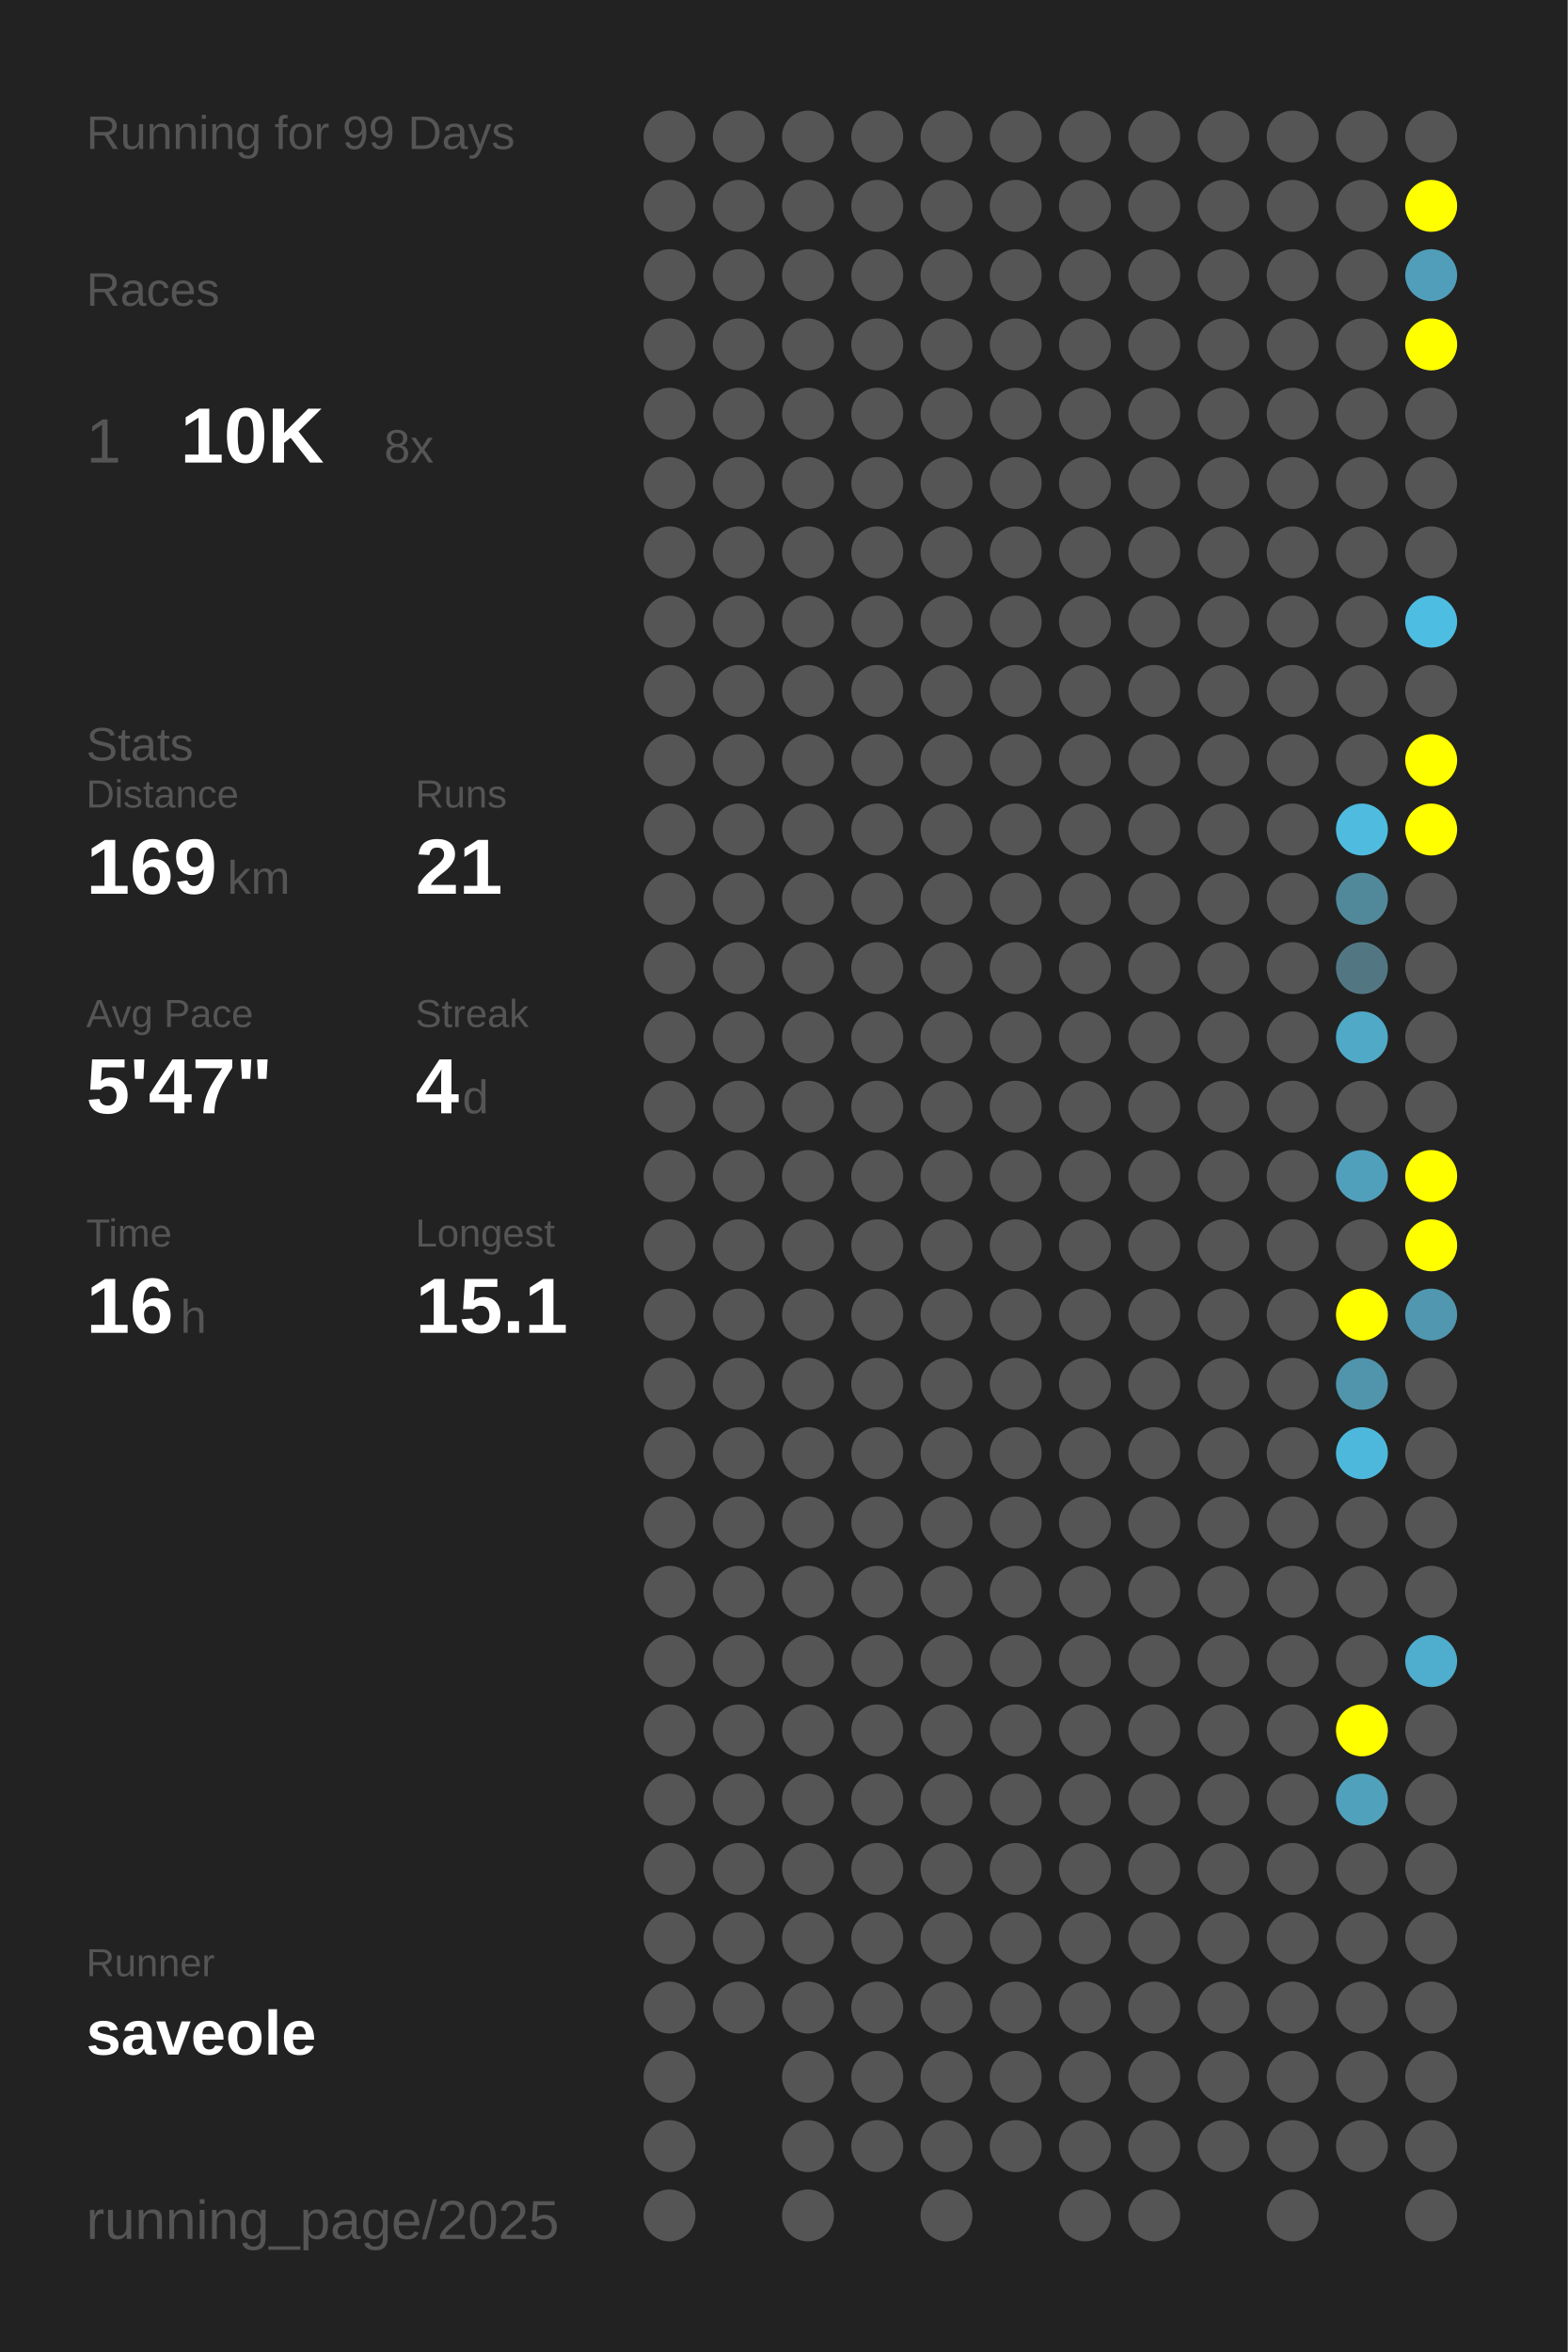
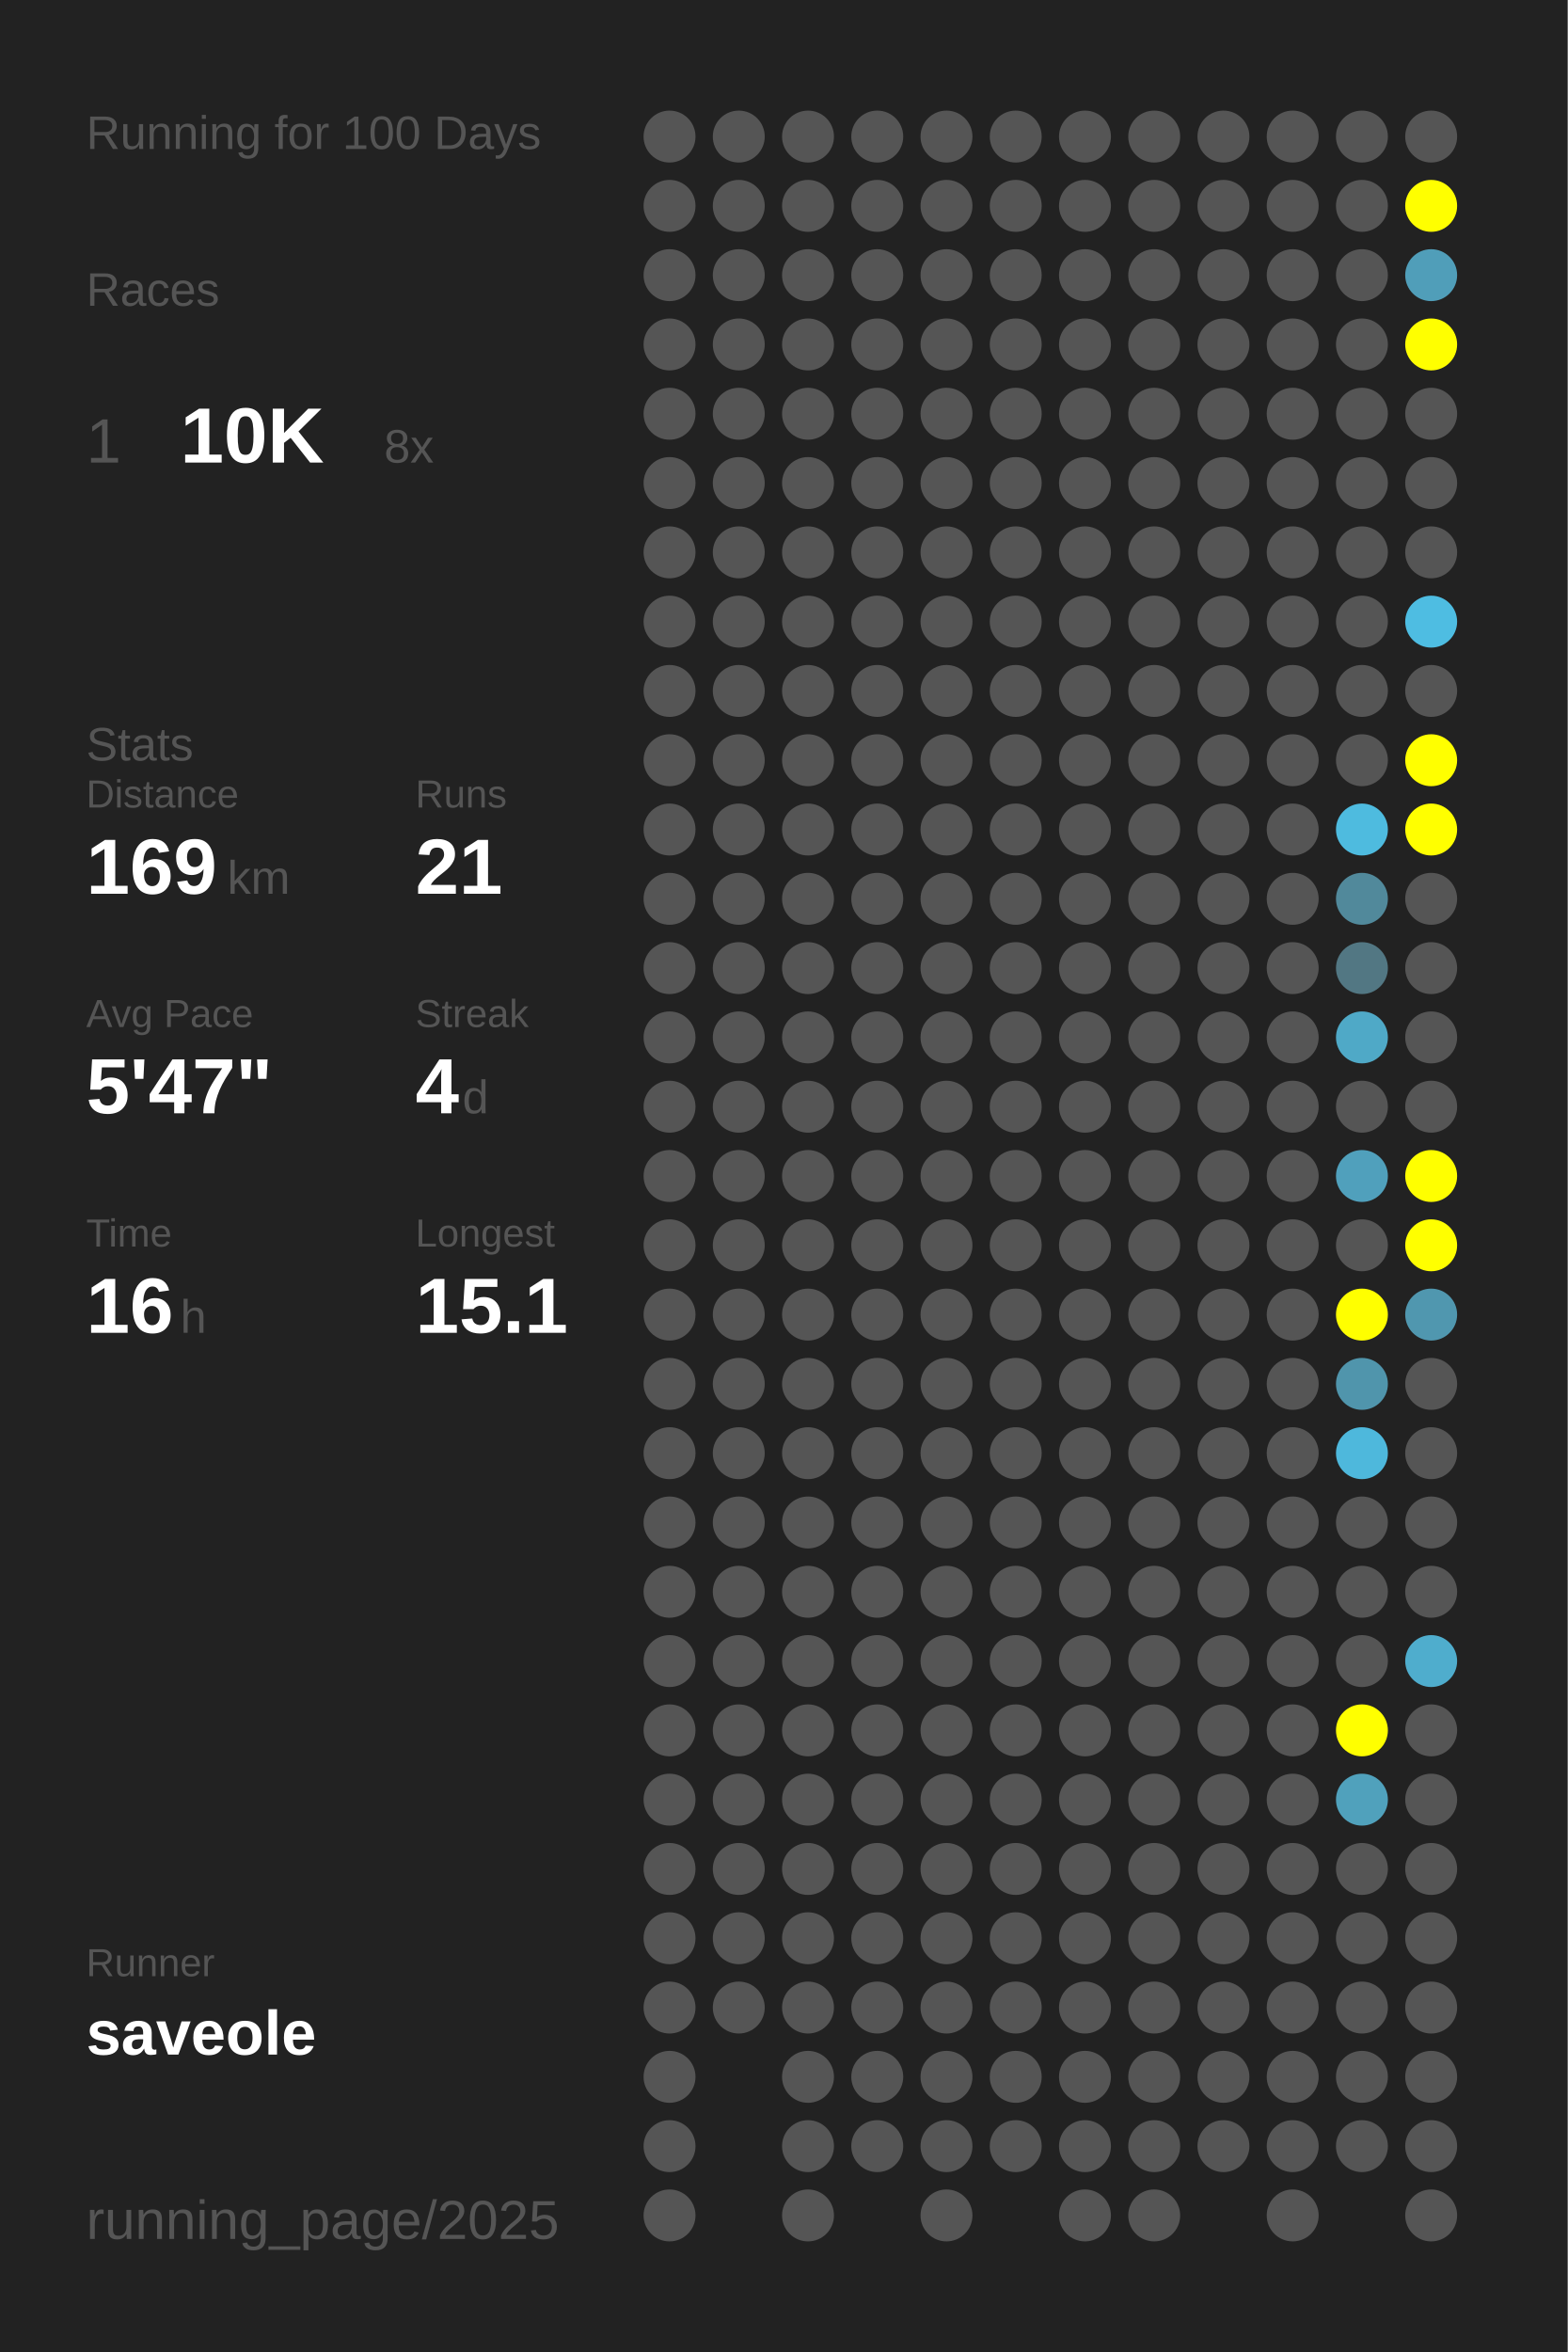
<svg xmlns="http://www.w3.org/2000/svg" baseProfile="full" height="300mm" version="1.1" viewBox="0,0,200,300" width="200mm">
  <defs />
  <rect fill="#222222" height="300" width="200" x="0" y="0" />
-   <text fill="#555555" style="font-size:6px; font-family:Arial;" x="11" y="19">Running for 99 Days</text>
+   <text fill="#555555" style="font-size:6px; font-family:Arial;" x="11" y="19">Running for 100 Days</text>
  <text fill="#555555" style="font-size:6px; font-family:Arial;" x="11" y="39">Races</text>
  <text fill="#555555" style="font-size:8px; font-family:Arial;" x="11" y="59">1</text>
  <text fill="#FFFFFF" style="font-size:10px; font-family:Arial; font-weight:bold;" x="23" y="59">10K</text>
  <text fill="#555555" style="font-size:6px; font-family:Arial;" x="49" y="59">8x</text>
  <text fill="#555555" style="font-size:6px; font-family:Arial;" x="11" y="97">Stats</text>
  <text fill="#555555" style="font-size:5px; font-family:Arial;" x="11" y="103">Distance</text>
  <text fill="#FFFFFF" style="font-size:10px; font-family:Arial; font-weight:bold;" x="11" y="114">169</text>
  <text fill="#555555" style="font-size:6px; font-family:Arial;" x="29" y="114">km</text>
  <text fill="#555555" style="font-size:5px; font-family:Arial;" x="53" y="103">Runs</text>
  <text fill="#FFFFFF" style="font-size:10px; font-family:Arial; font-weight:bold;" x="53" y="114">21</text>
  <text fill="#555555" style="font-size:5px; font-family:Arial;" x="11" y="131">Avg Pace</text>
  <text fill="#FFFFFF" style="font-size:10px; font-family:Arial; font-weight:bold;" x="11" y="142">5'47"</text>
  <text fill="#555555" style="font-size:5px; font-family:Arial;" x="53" y="131">Streak</text>
  <text fill="#FFFFFF" style="font-size:10px; font-family:Arial; font-weight:bold;" x="53" y="142">4</text>
  <text fill="#555555" style="font-size:6px; font-family:Arial;" x="59" y="142">d</text>
  <text fill="#555555" style="font-size:5px; font-family:Arial;" x="11" y="159">Time</text>
  <text fill="#FFFFFF" style="font-size:10px; font-family:Arial; font-weight:bold;" x="11" y="170">16</text>
  <text fill="#555555" style="font-size:6px; font-family:Arial;" x="23" y="170">h</text>
  <text fill="#555555" style="font-size:5px; font-family:Arial;" x="53" y="159">Longest</text>
  <text fill="#FFFFFF" style="font-size:10px; font-family:Arial; font-weight:bold;" x="53" y="170">15.1</text>
  <text fill="#555555" style="font-size:5px; font-family:Arial;" x="11" y="252.065">Runner</text>
  <text fill="#FFFFFF" style="font-size:8px; font-family:Arial; font-weight:bold;" x="11" y="262.065">saveole</text>
  <text fill="#555555" style="font-size:7px; font-family:Arial;" x="11" y="285.581">running_page/2025</text>
  <circle cx="85.417" cy="17.419" fill="#555555" r="3.312" />
  <circle cx="85.417" cy="26.258" fill="#555555" r="3.312" />
  <circle cx="85.417" cy="35.097" fill="#555555" r="3.312" />
  <circle cx="85.417" cy="43.935" fill="#555555" r="3.312" />
  <circle cx="85.417" cy="52.774" fill="#555555" r="3.312" />
  <circle cx="85.417" cy="61.613" fill="#555555" r="3.312" />
  <circle cx="85.417" cy="70.452" fill="#555555" r="3.312" />
  <circle cx="85.417" cy="79.29" fill="#555555" r="3.312" />
  <circle cx="85.417" cy="88.129" fill="#555555" r="3.312" />
  <circle cx="85.417" cy="96.968" fill="#555555" r="3.312" />
  <circle cx="85.417" cy="105.806" fill="#555555" r="3.312" />
  <circle cx="85.417" cy="114.645" fill="#555555" r="3.312" />
  <circle cx="85.417" cy="123.484" fill="#555555" r="3.312" />
  <circle cx="85.417" cy="132.323" fill="#555555" r="3.312" />
  <circle cx="85.417" cy="141.161" fill="#555555" r="3.312" />
  <circle cx="85.417" cy="150" fill="#555555" r="3.312" />
  <circle cx="85.417" cy="158.839" fill="#555555" r="3.312" />
  <circle cx="85.417" cy="167.677" fill="#555555" r="3.312" />
  <circle cx="85.417" cy="176.516" fill="#555555" r="3.312" />
  <circle cx="85.417" cy="185.355" fill="#555555" r="3.312" />
  <circle cx="85.417" cy="194.194" fill="#555555" r="3.312" />
  <circle cx="85.417" cy="203.032" fill="#555555" r="3.312" />
  <circle cx="85.417" cy="211.871" fill="#555555" r="3.312" />
  <circle cx="85.417" cy="220.71" fill="#555555" r="3.312" />
  <circle cx="85.417" cy="229.548" fill="#555555" r="3.312" />
  <circle cx="85.417" cy="238.387" fill="#555555" r="3.312" />
  <circle cx="85.417" cy="247.226" fill="#555555" r="3.312" />
  <circle cx="85.417" cy="256.065" fill="#555555" r="3.312" />
  <circle cx="85.417" cy="264.903" fill="#555555" r="3.312" />
  <circle cx="85.417" cy="273.742" fill="#555555" r="3.312" />
  <circle cx="85.417" cy="282.581" fill="#555555" r="3.312" />
  <circle cx="94.25" cy="17.419" fill="#555555" r="3.312" />
  <circle cx="94.25" cy="26.258" fill="#555555" r="3.312" />
  <circle cx="94.25" cy="35.097" fill="#555555" r="3.312" />
  <circle cx="94.25" cy="43.935" fill="#555555" r="3.312" />
  <circle cx="94.25" cy="52.774" fill="#555555" r="3.312" />
  <circle cx="94.25" cy="61.613" fill="#555555" r="3.312" />
  <circle cx="94.25" cy="70.452" fill="#555555" r="3.312" />
  <circle cx="94.25" cy="79.29" fill="#555555" r="3.312" />
  <circle cx="94.25" cy="88.129" fill="#555555" r="3.312" />
  <circle cx="94.25" cy="96.968" fill="#555555" r="3.312" />
  <circle cx="94.25" cy="105.806" fill="#555555" r="3.312" />
  <circle cx="94.25" cy="114.645" fill="#555555" r="3.312" />
  <circle cx="94.25" cy="123.484" fill="#555555" r="3.312" />
  <circle cx="94.25" cy="132.323" fill="#555555" r="3.312" />
  <circle cx="94.25" cy="141.161" fill="#555555" r="3.312" />
  <circle cx="94.25" cy="150" fill="#555555" r="3.312" />
  <circle cx="94.25" cy="158.839" fill="#555555" r="3.312" />
  <circle cx="94.25" cy="167.677" fill="#555555" r="3.312" />
  <circle cx="94.25" cy="176.516" fill="#555555" r="3.312" />
  <circle cx="94.25" cy="185.355" fill="#555555" r="3.312" />
  <circle cx="94.25" cy="194.194" fill="#555555" r="3.312" />
  <circle cx="94.25" cy="203.032" fill="#555555" r="3.312" />
  <circle cx="94.25" cy="211.871" fill="#555555" r="3.312" />
  <circle cx="94.25" cy="220.71" fill="#555555" r="3.312" />
  <circle cx="94.25" cy="229.548" fill="#555555" r="3.312" />
  <circle cx="94.25" cy="238.387" fill="#555555" r="3.312" />
  <circle cx="94.25" cy="247.226" fill="#555555" r="3.312" />
  <circle cx="94.25" cy="256.065" fill="#555555" r="3.312" />
  <circle cx="103.083" cy="17.419" fill="#555555" r="3.312" />
  <circle cx="103.083" cy="26.258" fill="#555555" r="3.312" />
  <circle cx="103.083" cy="35.097" fill="#555555" r="3.312" />
  <circle cx="103.083" cy="43.935" fill="#555555" r="3.312" />
  <circle cx="103.083" cy="52.774" fill="#555555" r="3.312" />
  <circle cx="103.083" cy="61.613" fill="#555555" r="3.312" />
  <circle cx="103.083" cy="70.452" fill="#555555" r="3.312" />
  <circle cx="103.083" cy="79.29" fill="#555555" r="3.312" />
  <circle cx="103.083" cy="88.129" fill="#555555" r="3.312" />
  <circle cx="103.083" cy="96.968" fill="#555555" r="3.312" />
  <circle cx="103.083" cy="105.806" fill="#555555" r="3.312" />
  <circle cx="103.083" cy="114.645" fill="#555555" r="3.312" />
  <circle cx="103.083" cy="123.484" fill="#555555" r="3.312" />
  <circle cx="103.083" cy="132.323" fill="#555555" r="3.312" />
  <circle cx="103.083" cy="141.161" fill="#555555" r="3.312" />
  <circle cx="103.083" cy="150" fill="#555555" r="3.312" />
  <circle cx="103.083" cy="158.839" fill="#555555" r="3.312" />
  <circle cx="103.083" cy="167.677" fill="#555555" r="3.312" />
  <circle cx="103.083" cy="176.516" fill="#555555" r="3.312" />
  <circle cx="103.083" cy="185.355" fill="#555555" r="3.312" />
  <circle cx="103.083" cy="194.194" fill="#555555" r="3.312" />
  <circle cx="103.083" cy="203.032" fill="#555555" r="3.312" />
  <circle cx="103.083" cy="211.871" fill="#555555" r="3.312" />
  <circle cx="103.083" cy="220.71" fill="#555555" r="3.312" />
  <circle cx="103.083" cy="229.548" fill="#555555" r="3.312" />
  <circle cx="103.083" cy="238.387" fill="#555555" r="3.312" />
  <circle cx="103.083" cy="247.226" fill="#555555" r="3.312" />
  <circle cx="103.083" cy="256.065" fill="#555555" r="3.312" />
  <circle cx="103.083" cy="264.903" fill="#555555" r="3.312" />
  <circle cx="103.083" cy="273.742" fill="#555555" r="3.312" />
  <circle cx="103.083" cy="282.581" fill="#555555" r="3.312" />
  <circle cx="111.917" cy="17.419" fill="#555555" r="3.312" />
  <circle cx="111.917" cy="26.258" fill="#555555" r="3.312" />
  <circle cx="111.917" cy="35.097" fill="#555555" r="3.312" />
  <circle cx="111.917" cy="43.935" fill="#555555" r="3.312" />
  <circle cx="111.917" cy="52.774" fill="#555555" r="3.312" />
  <circle cx="111.917" cy="61.613" fill="#555555" r="3.312" />
  <circle cx="111.917" cy="70.452" fill="#555555" r="3.312" />
  <circle cx="111.917" cy="79.29" fill="#555555" r="3.312" />
  <circle cx="111.917" cy="88.129" fill="#555555" r="3.312" />
  <circle cx="111.917" cy="96.968" fill="#555555" r="3.312" />
  <circle cx="111.917" cy="105.806" fill="#555555" r="3.312" />
  <circle cx="111.917" cy="114.645" fill="#555555" r="3.312" />
  <circle cx="111.917" cy="123.484" fill="#555555" r="3.312" />
  <circle cx="111.917" cy="132.323" fill="#555555" r="3.312" />
  <circle cx="111.917" cy="141.161" fill="#555555" r="3.312" />
  <circle cx="111.917" cy="150" fill="#555555" r="3.312" />
  <circle cx="111.917" cy="158.839" fill="#555555" r="3.312" />
  <circle cx="111.917" cy="167.677" fill="#555555" r="3.312" />
  <circle cx="111.917" cy="176.516" fill="#555555" r="3.312" />
  <circle cx="111.917" cy="185.355" fill="#555555" r="3.312" />
  <circle cx="111.917" cy="194.194" fill="#555555" r="3.312" />
  <circle cx="111.917" cy="203.032" fill="#555555" r="3.312" />
  <circle cx="111.917" cy="211.871" fill="#555555" r="3.312" />
  <circle cx="111.917" cy="220.71" fill="#555555" r="3.312" />
  <circle cx="111.917" cy="229.548" fill="#555555" r="3.312" />
  <circle cx="111.917" cy="238.387" fill="#555555" r="3.312" />
  <circle cx="111.917" cy="247.226" fill="#555555" r="3.312" />
  <circle cx="111.917" cy="256.065" fill="#555555" r="3.312" />
  <circle cx="111.917" cy="264.903" fill="#555555" r="3.312" />
  <circle cx="111.917" cy="273.742" fill="#555555" r="3.312" />
  <circle cx="120.75" cy="17.419" fill="#555555" r="3.312" />
  <circle cx="120.75" cy="26.258" fill="#555555" r="3.312" />
  <circle cx="120.75" cy="35.097" fill="#555555" r="3.312" />
  <circle cx="120.75" cy="43.935" fill="#555555" r="3.312" />
  <circle cx="120.75" cy="52.774" fill="#555555" r="3.312" />
  <circle cx="120.75" cy="61.613" fill="#555555" r="3.312" />
  <circle cx="120.75" cy="70.452" fill="#555555" r="3.312" />
  <circle cx="120.75" cy="79.29" fill="#555555" r="3.312" />
  <circle cx="120.75" cy="88.129" fill="#555555" r="3.312" />
  <circle cx="120.75" cy="96.968" fill="#555555" r="3.312" />
  <circle cx="120.75" cy="105.806" fill="#555555" r="3.312" />
  <circle cx="120.75" cy="114.645" fill="#555555" r="3.312" />
  <circle cx="120.75" cy="123.484" fill="#555555" r="3.312" />
  <circle cx="120.75" cy="132.323" fill="#555555" r="3.312" />
  <circle cx="120.75" cy="141.161" fill="#555555" r="3.312" />
  <circle cx="120.75" cy="150" fill="#555555" r="3.312" />
  <circle cx="120.75" cy="158.839" fill="#555555" r="3.312" />
  <circle cx="120.75" cy="167.677" fill="#555555" r="3.312" />
  <circle cx="120.75" cy="176.516" fill="#555555" r="3.312" />
  <circle cx="120.75" cy="185.355" fill="#555555" r="3.312" />
  <circle cx="120.75" cy="194.194" fill="#555555" r="3.312" />
  <circle cx="120.75" cy="203.032" fill="#555555" r="3.312" />
  <circle cx="120.75" cy="211.871" fill="#555555" r="3.312" />
  <circle cx="120.75" cy="220.71" fill="#555555" r="3.312" />
  <circle cx="120.75" cy="229.548" fill="#555555" r="3.312" />
  <circle cx="120.75" cy="238.387" fill="#555555" r="3.312" />
  <circle cx="120.75" cy="247.226" fill="#555555" r="3.312" />
  <circle cx="120.75" cy="256.065" fill="#555555" r="3.312" />
  <circle cx="120.75" cy="264.903" fill="#555555" r="3.312" />
  <circle cx="120.75" cy="273.742" fill="#555555" r="3.312" />
  <circle cx="120.75" cy="282.581" fill="#555555" r="3.312" />
  <circle cx="129.583" cy="17.419" fill="#555555" r="3.312" />
  <circle cx="129.583" cy="26.258" fill="#555555" r="3.312" />
  <circle cx="129.583" cy="35.097" fill="#555555" r="3.312" />
  <circle cx="129.583" cy="43.935" fill="#555555" r="3.312" />
  <circle cx="129.583" cy="52.774" fill="#555555" r="3.312" />
  <circle cx="129.583" cy="61.613" fill="#555555" r="3.312" />
  <circle cx="129.583" cy="70.452" fill="#555555" r="3.312" />
  <circle cx="129.583" cy="79.29" fill="#555555" r="3.312" />
  <circle cx="129.583" cy="88.129" fill="#555555" r="3.312" />
  <circle cx="129.583" cy="96.968" fill="#555555" r="3.312" />
  <circle cx="129.583" cy="105.806" fill="#555555" r="3.312" />
  <circle cx="129.583" cy="114.645" fill="#555555" r="3.312" />
  <circle cx="129.583" cy="123.484" fill="#555555" r="3.312" />
  <circle cx="129.583" cy="132.323" fill="#555555" r="3.312" />
  <circle cx="129.583" cy="141.161" fill="#555555" r="3.312" />
  <circle cx="129.583" cy="150" fill="#555555" r="3.312" />
  <circle cx="129.583" cy="158.839" fill="#555555" r="3.312" />
  <circle cx="129.583" cy="167.677" fill="#555555" r="3.312" />
  <circle cx="129.583" cy="176.516" fill="#555555" r="3.312" />
  <circle cx="129.583" cy="185.355" fill="#555555" r="3.312" />
  <circle cx="129.583" cy="194.194" fill="#555555" r="3.312" />
  <circle cx="129.583" cy="203.032" fill="#555555" r="3.312" />
  <circle cx="129.583" cy="211.871" fill="#555555" r="3.312" />
  <circle cx="129.583" cy="220.71" fill="#555555" r="3.312" />
  <circle cx="129.583" cy="229.548" fill="#555555" r="3.312" />
  <circle cx="129.583" cy="238.387" fill="#555555" r="3.312" />
  <circle cx="129.583" cy="247.226" fill="#555555" r="3.312" />
  <circle cx="129.583" cy="256.065" fill="#555555" r="3.312" />
  <circle cx="129.583" cy="264.903" fill="#555555" r="3.312" />
  <circle cx="129.583" cy="273.742" fill="#555555" r="3.312" />
  <circle cx="138.417" cy="17.419" fill="#555555" r="3.312" />
  <circle cx="138.417" cy="26.258" fill="#555555" r="3.312" />
  <circle cx="138.417" cy="35.097" fill="#555555" r="3.312" />
  <circle cx="138.417" cy="43.935" fill="#555555" r="3.312" />
  <circle cx="138.417" cy="52.774" fill="#555555" r="3.312" />
  <circle cx="138.417" cy="61.613" fill="#555555" r="3.312" />
  <circle cx="138.417" cy="70.452" fill="#555555" r="3.312" />
  <circle cx="138.417" cy="79.29" fill="#555555" r="3.312" />
  <circle cx="138.417" cy="88.129" fill="#555555" r="3.312" />
  <circle cx="138.417" cy="96.968" fill="#555555" r="3.312" />
  <circle cx="138.417" cy="105.806" fill="#555555" r="3.312" />
  <circle cx="138.417" cy="114.645" fill="#555555" r="3.312" />
  <circle cx="138.417" cy="123.484" fill="#555555" r="3.312" />
  <circle cx="138.417" cy="132.323" fill="#555555" r="3.312" />
  <circle cx="138.417" cy="141.161" fill="#555555" r="3.312" />
  <circle cx="138.417" cy="150" fill="#555555" r="3.312" />
  <circle cx="138.417" cy="158.839" fill="#555555" r="3.312" />
  <circle cx="138.417" cy="167.677" fill="#555555" r="3.312" />
  <circle cx="138.417" cy="176.516" fill="#555555" r="3.312" />
  <circle cx="138.417" cy="185.355" fill="#555555" r="3.312" />
  <circle cx="138.417" cy="194.194" fill="#555555" r="3.312" />
  <circle cx="138.417" cy="203.032" fill="#555555" r="3.312" />
  <circle cx="138.417" cy="211.871" fill="#555555" r="3.312" />
  <circle cx="138.417" cy="220.71" fill="#555555" r="3.312" />
  <circle cx="138.417" cy="229.548" fill="#555555" r="3.312" />
  <circle cx="138.417" cy="238.387" fill="#555555" r="3.312" />
  <circle cx="138.417" cy="247.226" fill="#555555" r="3.312" />
  <circle cx="138.417" cy="256.065" fill="#555555" r="3.312" />
  <circle cx="138.417" cy="264.903" fill="#555555" r="3.312" />
  <circle cx="138.417" cy="273.742" fill="#555555" r="3.312" />
  <circle cx="138.417" cy="282.581" fill="#555555" r="3.312" />
  <circle cx="147.25" cy="17.419" fill="#555555" r="3.312" />
  <circle cx="147.25" cy="26.258" fill="#555555" r="3.312" />
  <circle cx="147.25" cy="35.097" fill="#555555" r="3.312" />
  <circle cx="147.25" cy="43.935" fill="#555555" r="3.312" />
  <circle cx="147.25" cy="52.774" fill="#555555" r="3.312" />
  <circle cx="147.25" cy="61.613" fill="#555555" r="3.312" />
  <circle cx="147.25" cy="70.452" fill="#555555" r="3.312" />
  <circle cx="147.25" cy="79.29" fill="#555555" r="3.312" />
  <circle cx="147.25" cy="88.129" fill="#555555" r="3.312" />
  <circle cx="147.25" cy="96.968" fill="#555555" r="3.312" />
  <circle cx="147.25" cy="105.806" fill="#555555" r="3.312" />
  <circle cx="147.25" cy="114.645" fill="#555555" r="3.312" />
  <circle cx="147.25" cy="123.484" fill="#555555" r="3.312" />
  <circle cx="147.25" cy="132.323" fill="#555555" r="3.312" />
  <circle cx="147.25" cy="141.161" fill="#555555" r="3.312" />
  <circle cx="147.25" cy="150" fill="#555555" r="3.312" />
  <circle cx="147.25" cy="158.839" fill="#555555" r="3.312" />
  <circle cx="147.25" cy="167.677" fill="#555555" r="3.312" />
  <circle cx="147.25" cy="176.516" fill="#555555" r="3.312" />
  <circle cx="147.25" cy="185.355" fill="#555555" r="3.312" />
  <circle cx="147.25" cy="194.194" fill="#555555" r="3.312" />
  <circle cx="147.25" cy="203.032" fill="#555555" r="3.312" />
  <circle cx="147.25" cy="211.871" fill="#555555" r="3.312" />
  <circle cx="147.25" cy="220.71" fill="#555555" r="3.312" />
  <circle cx="147.25" cy="229.548" fill="#555555" r="3.312" />
  <circle cx="147.25" cy="238.387" fill="#555555" r="3.312" />
  <circle cx="147.25" cy="247.226" fill="#555555" r="3.312" />
  <circle cx="147.25" cy="256.065" fill="#555555" r="3.312" />
  <circle cx="147.25" cy="264.903" fill="#555555" r="3.312" />
  <circle cx="147.25" cy="273.742" fill="#555555" r="3.312" />
  <circle cx="147.25" cy="282.581" fill="#555555" r="3.312" />
  <circle cx="156.083" cy="17.419" fill="#555555" r="3.312" />
  <circle cx="156.083" cy="26.258" fill="#555555" r="3.312" />
  <circle cx="156.083" cy="35.097" fill="#555555" r="3.312" />
  <circle cx="156.083" cy="43.935" fill="#555555" r="3.312" />
  <circle cx="156.083" cy="52.774" fill="#555555" r="3.312" />
  <circle cx="156.083" cy="61.613" fill="#555555" r="3.312" />
  <circle cx="156.083" cy="70.452" fill="#555555" r="3.312" />
  <circle cx="156.083" cy="79.29" fill="#555555" r="3.312" />
  <circle cx="156.083" cy="88.129" fill="#555555" r="3.312" />
  <circle cx="156.083" cy="96.968" fill="#555555" r="3.312" />
  <circle cx="156.083" cy="105.806" fill="#555555" r="3.312" />
  <circle cx="156.083" cy="114.645" fill="#555555" r="3.312" />
  <circle cx="156.083" cy="123.484" fill="#555555" r="3.312" />
  <circle cx="156.083" cy="132.323" fill="#555555" r="3.312" />
  <circle cx="156.083" cy="141.161" fill="#555555" r="3.312" />
  <circle cx="156.083" cy="150" fill="#555555" r="3.312" />
  <circle cx="156.083" cy="158.839" fill="#555555" r="3.312" />
  <circle cx="156.083" cy="167.677" fill="#555555" r="3.312" />
  <circle cx="156.083" cy="176.516" fill="#555555" r="3.312" />
  <circle cx="156.083" cy="185.355" fill="#555555" r="3.312" />
  <circle cx="156.083" cy="194.194" fill="#555555" r="3.312" />
  <circle cx="156.083" cy="203.032" fill="#555555" r="3.312" />
  <circle cx="156.083" cy="211.871" fill="#555555" r="3.312" />
  <circle cx="156.083" cy="220.71" fill="#555555" r="3.312" />
  <circle cx="156.083" cy="229.548" fill="#555555" r="3.312" />
  <circle cx="156.083" cy="238.387" fill="#555555" r="3.312" />
  <circle cx="156.083" cy="247.226" fill="#555555" r="3.312" />
  <circle cx="156.083" cy="256.065" fill="#555555" r="3.312" />
  <circle cx="156.083" cy="264.903" fill="#555555" r="3.312" />
  <circle cx="156.083" cy="273.742" fill="#555555" r="3.312" />
  <circle cx="164.917" cy="17.419" fill="#555555" r="3.312" />
  <circle cx="164.917" cy="26.258" fill="#555555" r="3.312" />
  <circle cx="164.917" cy="35.097" fill="#555555" r="3.312" />
  <circle cx="164.917" cy="43.935" fill="#555555" r="3.312" />
  <circle cx="164.917" cy="52.774" fill="#555555" r="3.312" />
  <circle cx="164.917" cy="61.613" fill="#555555" r="3.312" />
  <circle cx="164.917" cy="70.452" fill="#555555" r="3.312" />
  <circle cx="164.917" cy="79.29" fill="#555555" r="3.312" />
  <circle cx="164.917" cy="88.129" fill="#555555" r="3.312" />
  <circle cx="164.917" cy="96.968" fill="#555555" r="3.312" />
  <circle cx="164.917" cy="105.806" fill="#555555" r="3.312" />
  <circle cx="164.917" cy="114.645" fill="#555555" r="3.312" />
  <circle cx="164.917" cy="123.484" fill="#555555" r="3.312" />
  <circle cx="164.917" cy="132.323" fill="#555555" r="3.312" />
  <circle cx="164.917" cy="141.161" fill="#555555" r="3.312" />
  <circle cx="164.917" cy="150" fill="#555555" r="3.312" />
  <circle cx="164.917" cy="158.839" fill="#555555" r="3.312" />
  <circle cx="164.917" cy="167.677" fill="#555555" r="3.312" />
  <circle cx="164.917" cy="176.516" fill="#555555" r="3.312" />
  <circle cx="164.917" cy="185.355" fill="#555555" r="3.312" />
  <circle cx="164.917" cy="194.194" fill="#555555" r="3.312" />
  <circle cx="164.917" cy="203.032" fill="#555555" r="3.312" />
  <circle cx="164.917" cy="211.871" fill="#555555" r="3.312" />
  <circle cx="164.917" cy="220.71" fill="#555555" r="3.312" />
  <circle cx="164.917" cy="229.548" fill="#555555" r="3.312" />
  <circle cx="164.917" cy="238.387" fill="#555555" r="3.312" />
  <circle cx="164.917" cy="247.226" fill="#555555" r="3.312" />
  <circle cx="164.917" cy="256.065" fill="#555555" r="3.312" />
  <circle cx="164.917" cy="264.903" fill="#555555" r="3.312" />
  <circle cx="164.917" cy="273.742" fill="#555555" r="3.312" />
  <circle cx="164.917" cy="282.581" fill="#555555" r="3.312" />
  <circle cx="173.75" cy="17.419" fill="#555555" r="3.312" />
  <circle cx="173.75" cy="26.258" fill="#555555" r="3.312" />
  <circle cx="173.75" cy="35.097" fill="#555555" r="3.312" />
  <circle cx="173.75" cy="43.935" fill="#555555" r="3.312" />
  <circle cx="173.75" cy="52.774" fill="#555555" r="3.312" />
  <circle cx="173.75" cy="61.613" fill="#555555" r="3.312" />
  <circle cx="173.75" cy="70.452" fill="#555555" r="3.312" />
  <circle cx="173.75" cy="79.29" fill="#555555" r="3.312" />
  <circle cx="173.75" cy="88.129" fill="#555555" r="3.312" />
  <circle cx="173.75" cy="96.968" fill="#555555" r="3.312" />
  <circle cx="173.75" cy="105.806" fill="#4ebbdf" r="3.312" />
  <circle cx="173.75" cy="114.645" fill="#51899b" r="3.312" />
  <circle cx="173.75" cy="123.484" fill="#527783" r="3.312" />
  <circle cx="173.75" cy="132.323" fill="#4fa9c7" r="3.312" />
  <circle cx="173.75" cy="141.161" fill="#555555" r="3.312" />
  <circle cx="173.75" cy="150" fill="#50a0bc" r="3.312" />
  <circle cx="173.75" cy="158.839" fill="#555555" r="3.312" />
  <circle cx="173.75" cy="167.677" fill="#FFFF00" r="3.312" />
  <circle cx="173.75" cy="176.516" fill="#5095ac" r="3.312" />
  <circle cx="173.75" cy="185.355" fill="#4eb8dc" r="3.312" />
  <circle cx="173.75" cy="194.194" fill="#555555" r="3.312" />
  <circle cx="173.75" cy="203.032" fill="#555555" r="3.312" />
  <circle cx="173.75" cy="211.871" fill="#555555" r="3.312" />
  <circle cx="173.75" cy="220.71" fill="#FFFF00" r="3.312" />
  <circle cx="173.75" cy="229.548" fill="#50a1bc" r="3.312" />
  <circle cx="173.75" cy="238.387" fill="#555555" r="3.312" />
  <circle cx="173.75" cy="247.226" fill="#555555" r="3.312" />
  <circle cx="173.75" cy="256.065" fill="#555555" r="3.312" />
  <circle cx="173.75" cy="264.903" fill="#555555" r="3.312" />
  <circle cx="173.75" cy="273.742" fill="#555555" r="3.312" />
  <circle cx="182.583" cy="17.419" fill="#555555" r="3.312" />
  <circle cx="182.583" cy="26.258" fill="#FFFF00" r="3.312" />
  <circle cx="182.583" cy="35.097" fill="#509eb9" r="3.312" />
  <circle cx="182.583" cy="43.935" fill="#FFFF00" r="3.312" />
  <circle cx="182.583" cy="52.774" fill="#555555" r="3.312" />
  <circle cx="182.583" cy="61.613" fill="#555555" r="3.312" />
  <circle cx="182.583" cy="70.452" fill="#555555" r="3.312" />
  <circle cx="182.583" cy="79.29" fill="#4ebde2" r="3.312" />
  <circle cx="182.583" cy="88.129" fill="#555555" r="3.312" />
  <circle cx="182.583" cy="96.968" fill="#FFFF00" r="3.312" />
  <circle cx="182.583" cy="105.806" fill="#FFFF00" r="3.312" />
  <circle cx="182.583" cy="114.645" fill="#555555" r="3.312" />
  <circle cx="182.583" cy="123.484" fill="#555555" r="3.312" />
  <circle cx="182.583" cy="132.323" fill="#555555" r="3.312" />
  <circle cx="182.583" cy="141.161" fill="#555555" r="3.312" />
  <circle cx="182.583" cy="150" fill="#FFFF00" r="3.312" />
  <circle cx="182.583" cy="158.839" fill="#FFFF00" r="3.312" />
  <circle cx="182.583" cy="167.677" fill="#5097af" r="3.312" />
  <circle cx="182.583" cy="176.516" fill="#555555" r="3.312" />
  <circle cx="182.583" cy="185.355" fill="#555555" r="3.312" />
  <circle cx="182.583" cy="194.194" fill="#555555" r="3.312" />
  <circle cx="182.583" cy="203.032" fill="#555555" r="3.312" />
  <circle cx="182.583" cy="211.871" fill="#4fadcd" r="3.312" />
  <circle cx="182.583" cy="220.71" fill="#555555" r="3.312" />
  <circle cx="182.583" cy="229.548" fill="#555555" r="3.312" />
  <circle cx="182.583" cy="238.387" fill="#555555" r="3.312" />
  <circle cx="182.583" cy="247.226" fill="#555555" r="3.312" />
  <circle cx="182.583" cy="256.065" fill="#555555" r="3.312" />
  <circle cx="182.583" cy="264.903" fill="#555555" r="3.312" />
  <circle cx="182.583" cy="273.742" fill="#555555" r="3.312" />
  <circle cx="182.583" cy="282.581" fill="#555555" r="3.312" />
</svg>
